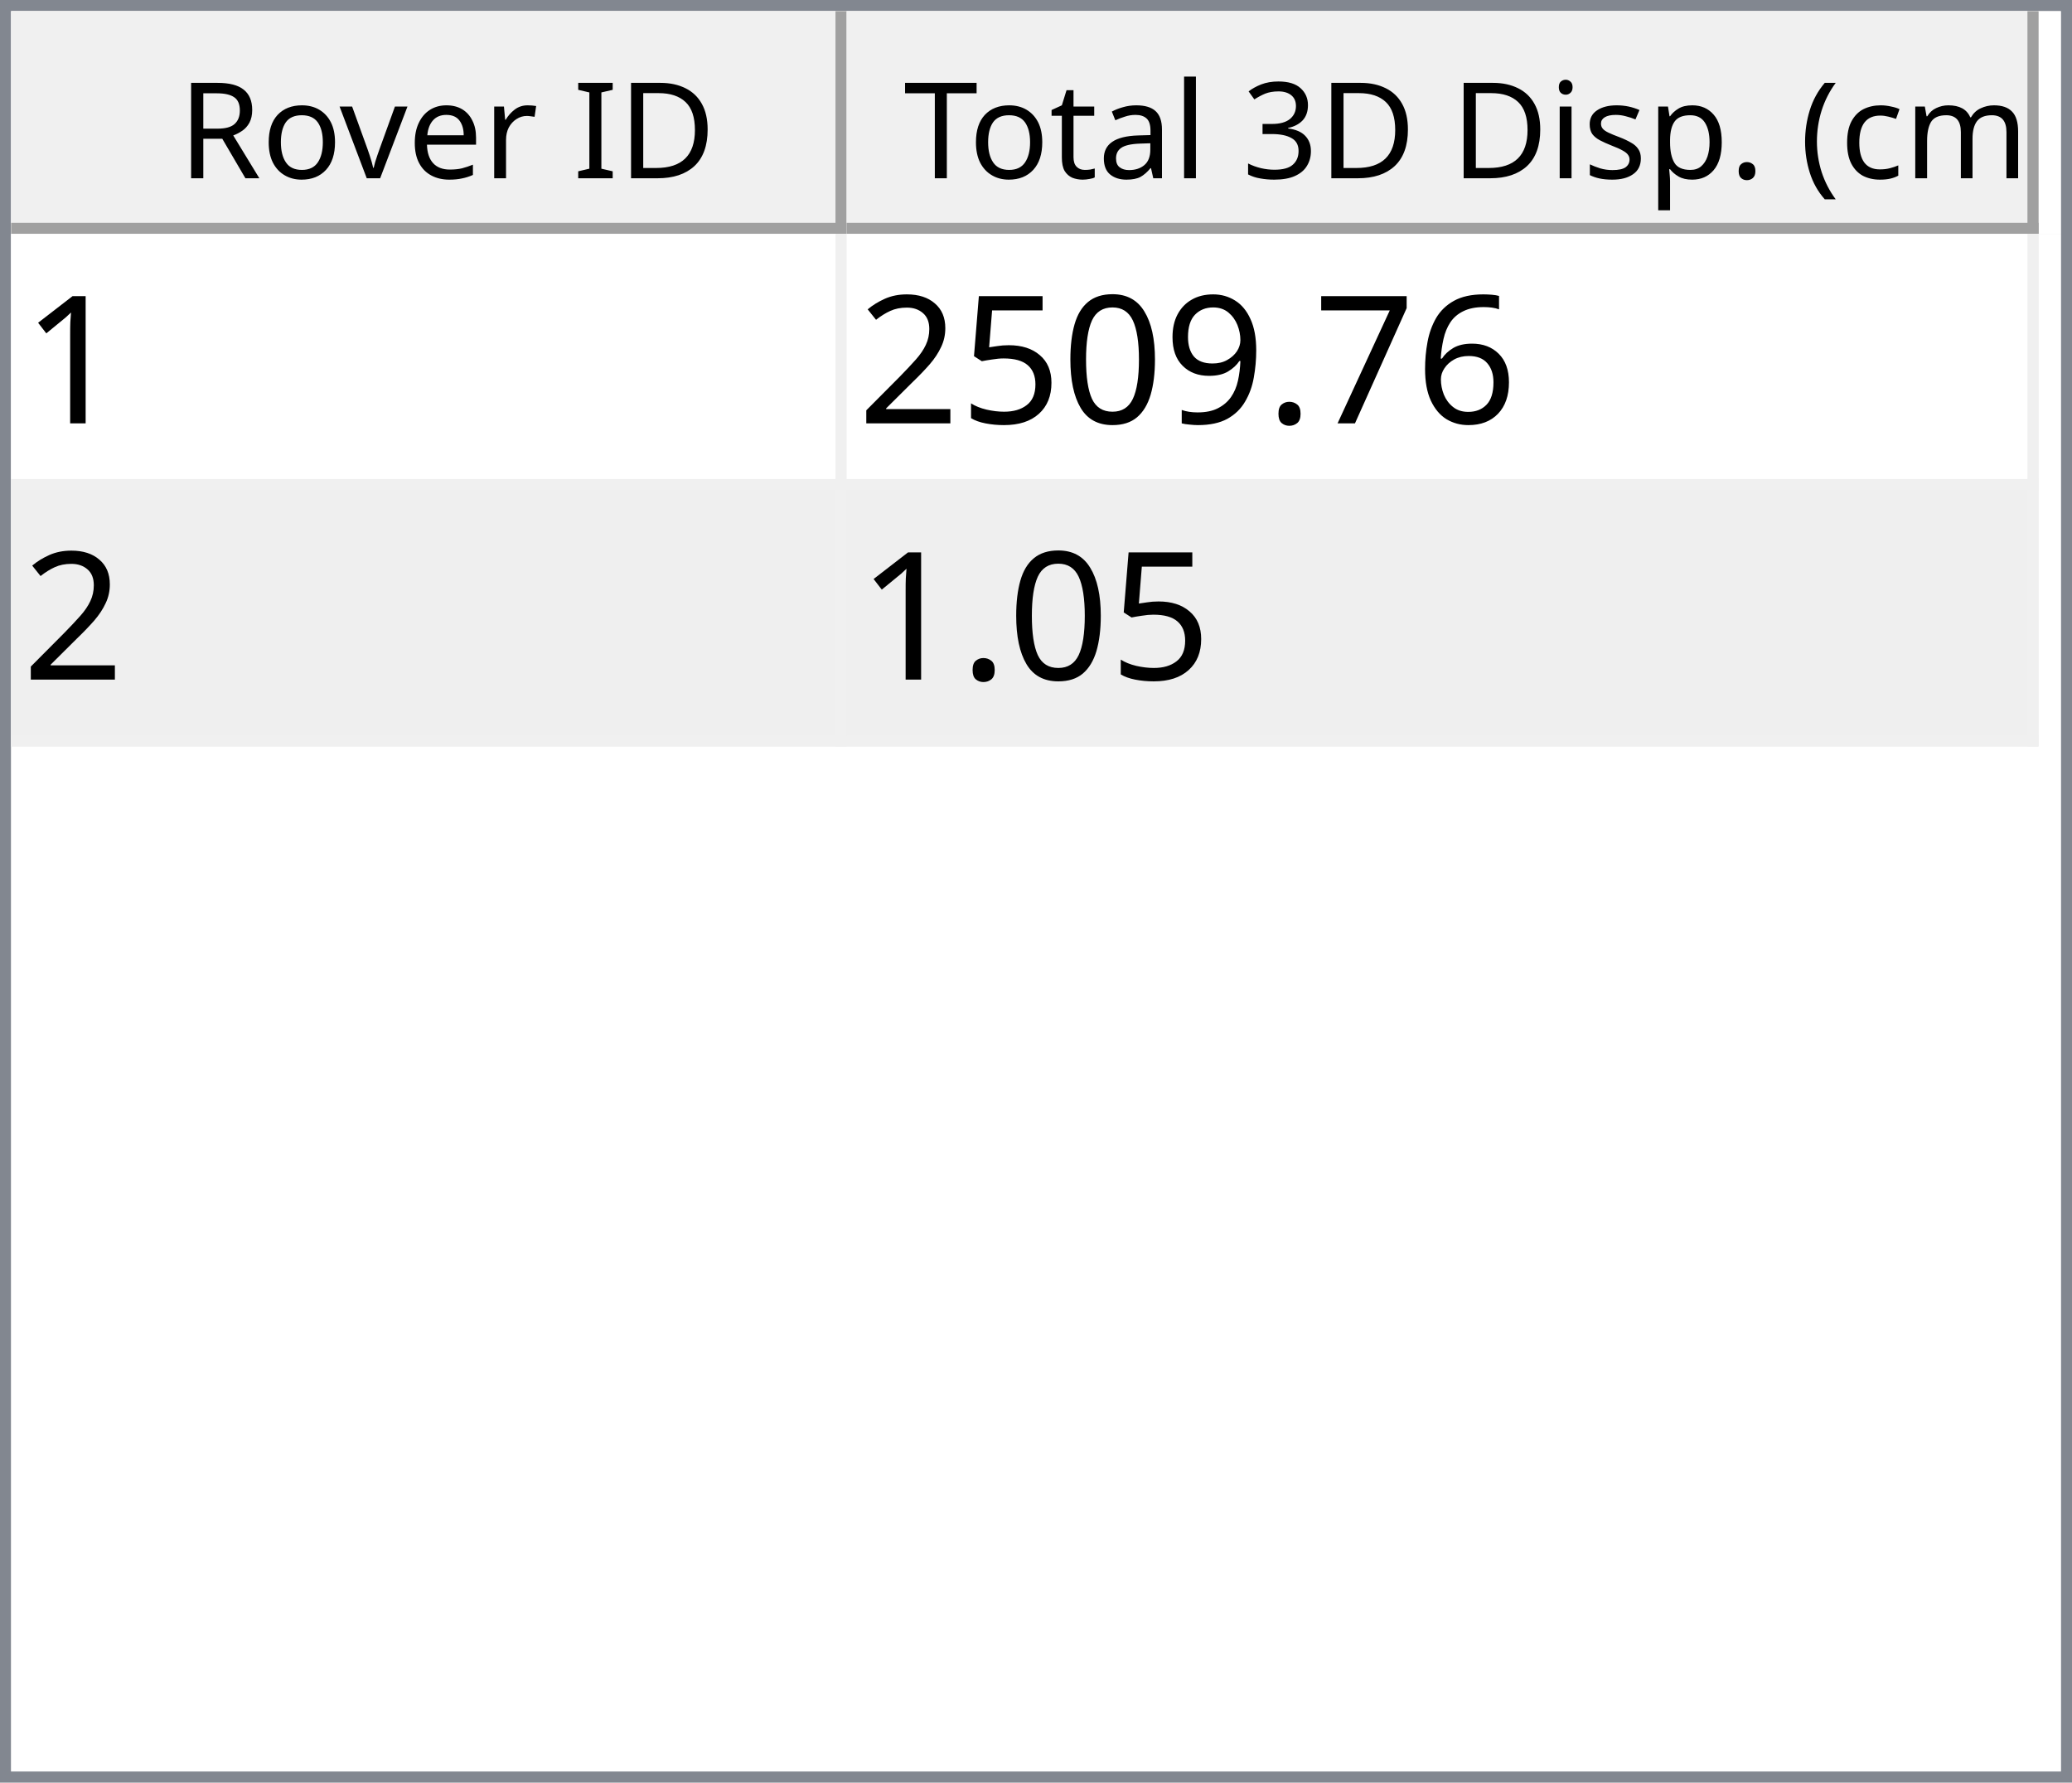
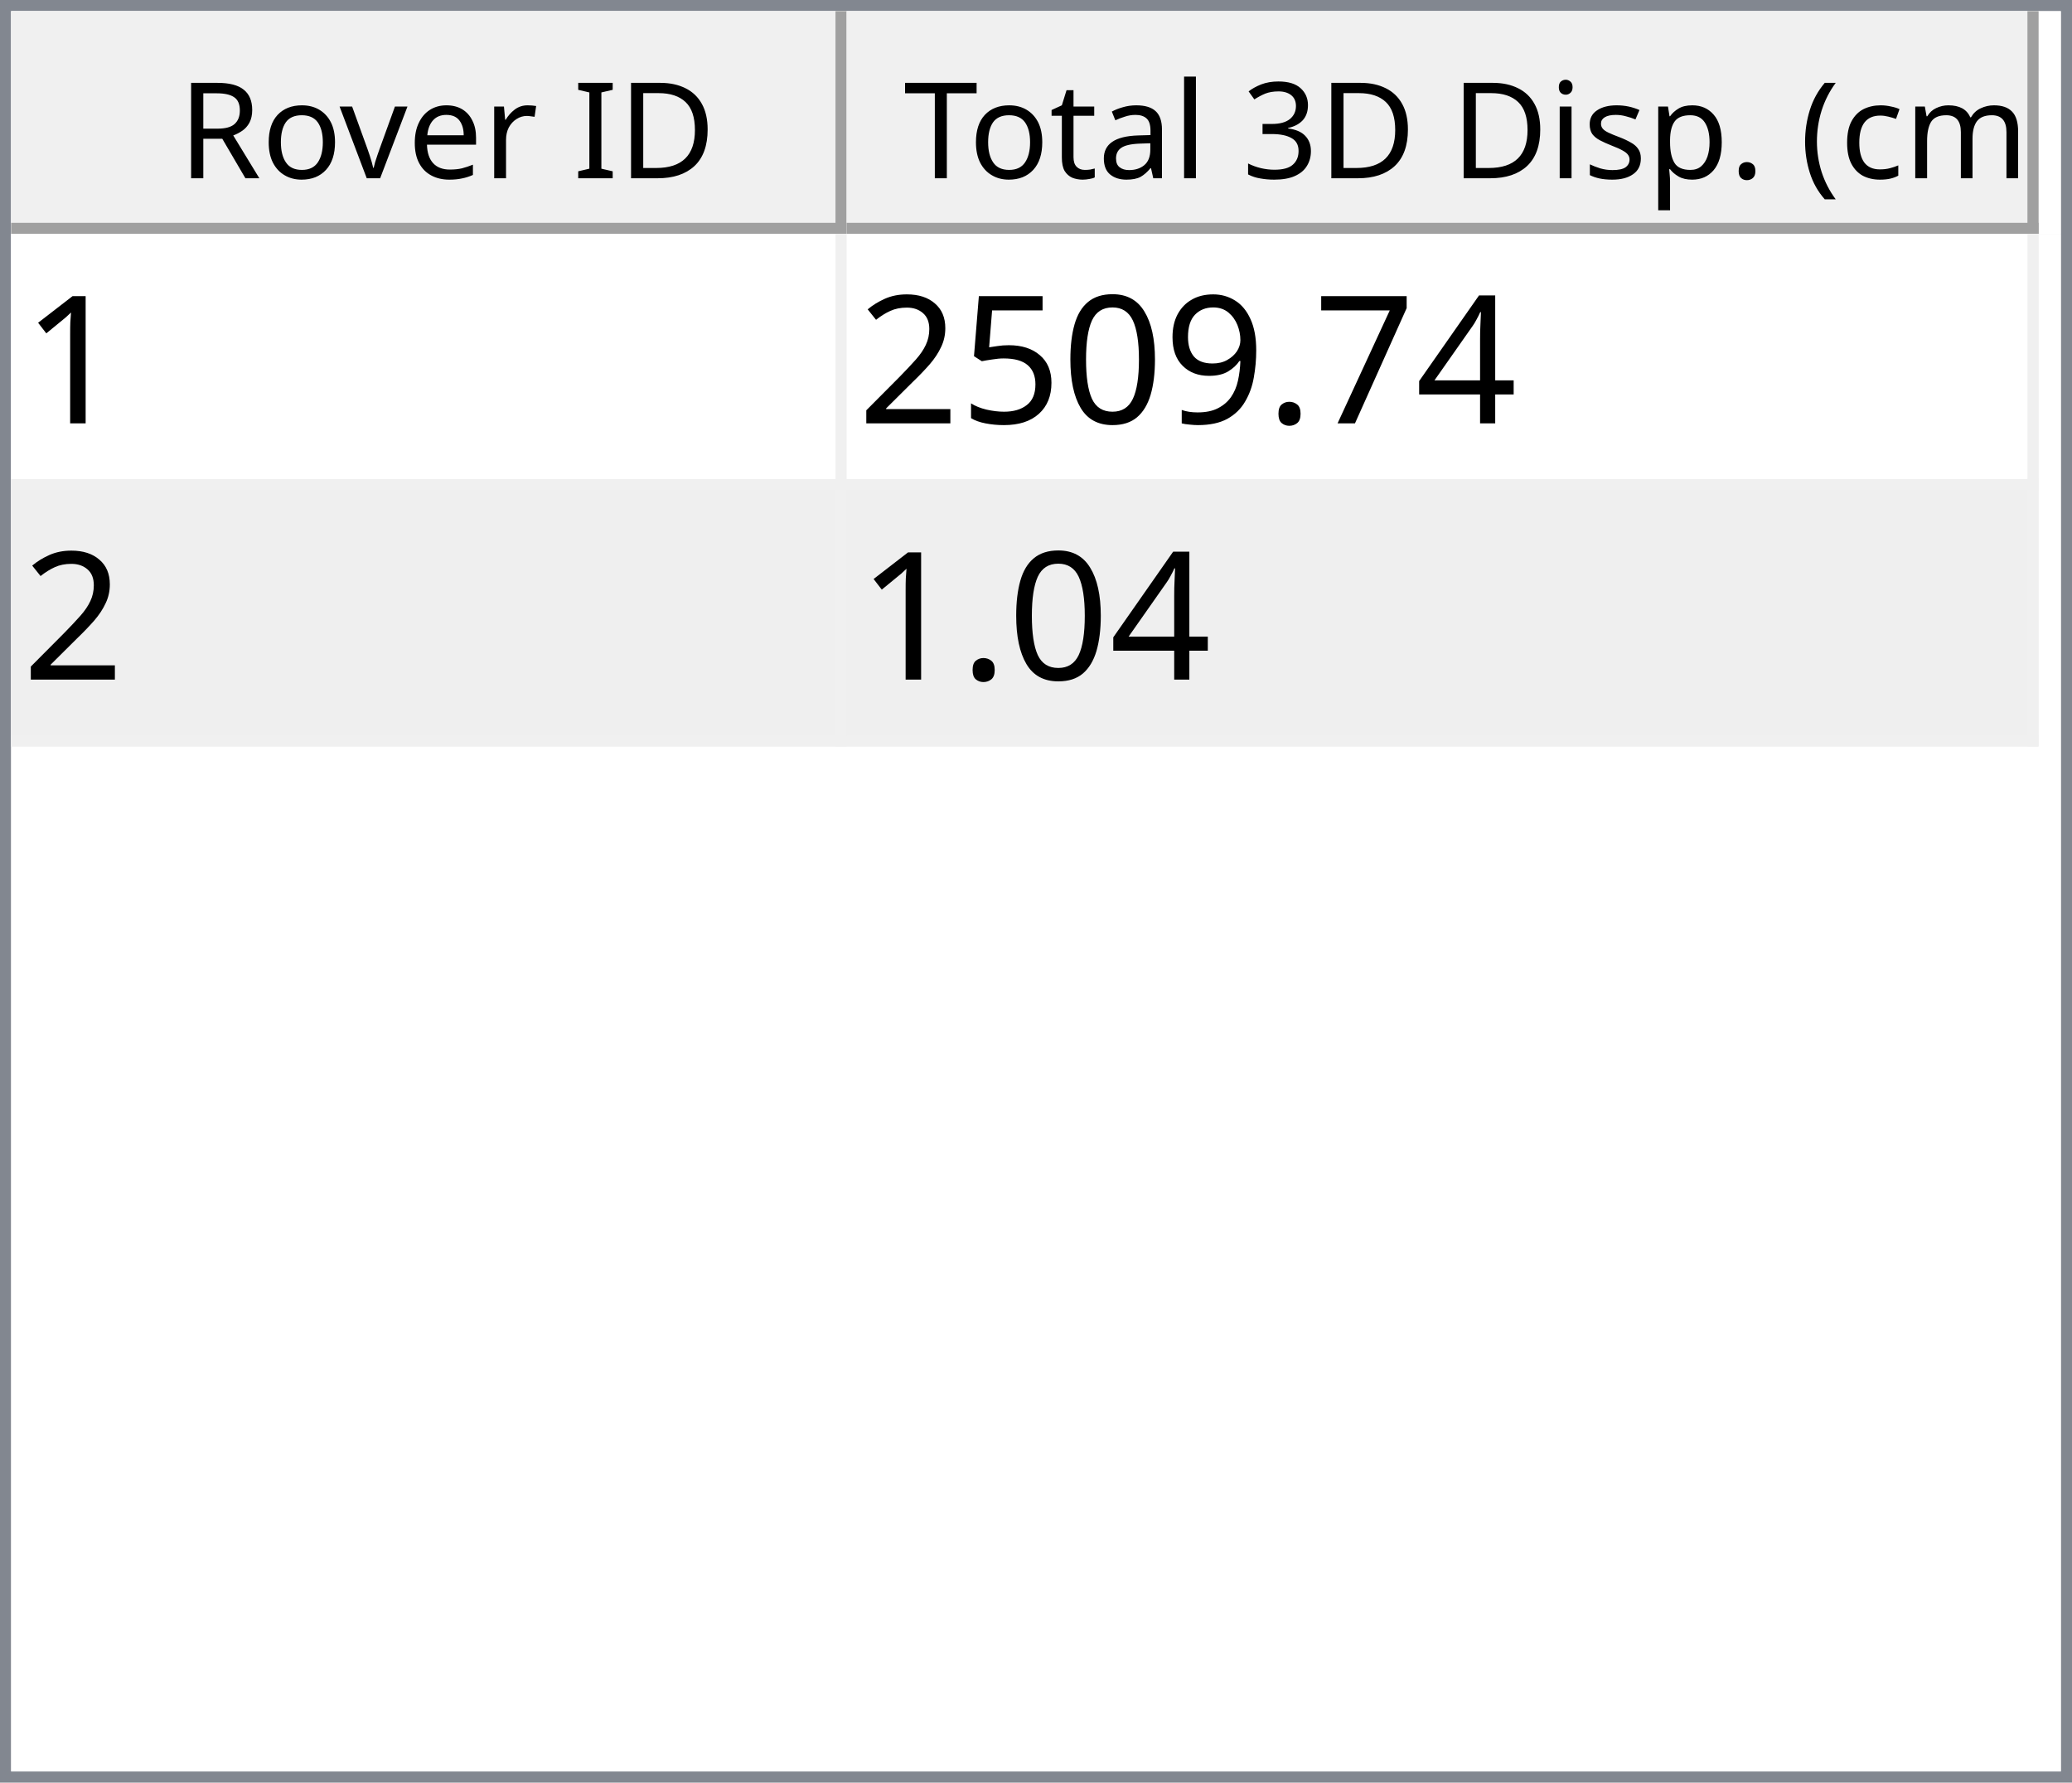
<svg xmlns="http://www.w3.org/2000/svg" style="fill-opacity:1; color-rendering:auto; color-interpolation:auto; text-rendering:auto; stroke:black; stroke-linecap:square; stroke-miterlimit:10; shape-rendering:auto; stroke-opacity:1; fill:black; stroke-dasharray:none; font-weight:normal; stroke-width:1; font-family:'Dialog'; font-style:normal; stroke-linejoin:miter; font-size:12px; stroke-dashoffset:0; image-rendering:auto;" width="186" height="160">
  <defs id="genericDefs" />
  <g>
    <defs id="defs1">
      <clipPath clipPathUnits="userSpaceOnUse" id="clipPath1">
        <path d="M0 0 L186 0 L186 160 L0 160 L0 0 Z" />
      </clipPath>
      <clipPath clipPathUnits="userSpaceOnUse" id="clipPath2">
        <path d="M0 0 L0 160 L186 160 L186 0 Z" />
      </clipPath>
      <clipPath clipPathUnits="userSpaceOnUse" id="clipPath3">
        <path d="M0 0 L0 20 L184 20 L184 0 Z" />
      </clipPath>
      <clipPath clipPathUnits="userSpaceOnUse" id="clipPath4">
        <path d="M0 0 L0 20 L75 20 L75 0 Z" />
      </clipPath>
      <clipPath clipPathUnits="userSpaceOnUse" id="clipPath5">
        <path d="M1 1 L1 19 L74 19 L74 1 Z" />
      </clipPath>
      <clipPath clipPathUnits="userSpaceOnUse" id="clipPath6">
        <path d="M0 0 L0 18 L73 18 L73 0 Z" />
      </clipPath>
      <clipPath clipPathUnits="userSpaceOnUse" id="clipPath7">
        <path d="M-0.5 -0.5 L-0.5 19.5 L74.5 19.5 L74.5 -0.5 Z" />
      </clipPath>
      <clipPath clipPathUnits="userSpaceOnUse" id="clipPath8">
        <path d="M0 0 L0 20 L107 20 L107 0 Z" />
      </clipPath>
      <clipPath clipPathUnits="userSpaceOnUse" id="clipPath9">
        <path d="M1 1 L1 19 L106 19 L106 1 Z" />
      </clipPath>
      <clipPath clipPathUnits="userSpaceOnUse" id="clipPath10">
        <path d="M0 0 L0 18 L105 18 L105 0 Z" />
      </clipPath>
      <clipPath clipPathUnits="userSpaceOnUse" id="clipPath11">
        <path d="M-0.5 -0.5 L-0.5 19.5 L106.5 19.5 L106.5 -0.5 Z" />
      </clipPath>
      <clipPath clipPathUnits="userSpaceOnUse" id="clipPath12">
        <path d="M0 0 L0 138 L184 138 L184 0 Z" />
      </clipPath>
      <clipPath clipPathUnits="userSpaceOnUse" id="clipPath13">
        <path d="M0 0 L0 46 L182 46 L182 0 Z" />
      </clipPath>
      <clipPath clipPathUnits="userSpaceOnUse" id="clipPath14">
        <path d="M-0.5 -0.5 L-0.5 45.5 L181.5 45.5 L181.5 -0.5 Z" />
      </clipPath>
      <clipPath clipPathUnits="userSpaceOnUse" id="clipPath15">
        <path d="M0 0 L0 22 L74 22 L74 0 Z" />
      </clipPath>
      <clipPath clipPathUnits="userSpaceOnUse" id="clipPath16">
        <path d="M0 0 L0 22 L106 22 L106 0 Z" />
      </clipPath>
      <font horiz-adv-x="64.551" id="font1">
        <font-face ascent="107.91" descent="25.098" units-per-em="100" style="font-style:normal; font-family:Segoe UI; font-weight:normal;" />
        <missing-glyph horiz-adv-x="64.551" d="M8.109 0 L8.109 68.266 L56.453 68.266 L56.453 0 L8.109 0 ZM15.328 7.234 L49.219 7.234 L49.219 61.031 L15.328 61.031 L15.328 7.234 Z" />
        <glyph unicode="D" horiz-adv-x="70.117" d="M9.188 0 L9.188 70.016 L28.516 70.016 Q65.531 70.016 65.531 35.891 Q65.531 19.672 55.25 9.836 Q44.969 0 27.734 0 L9.188 0 ZM17.391 62.594 L17.391 7.422 L27.828 7.422 Q41.609 7.422 49.273 14.797 Q56.938 22.172 56.938 35.688 Q56.938 62.594 28.328 62.594 L17.391 62.594 Z" />
        <glyph unicode="I" horiz-adv-x="26.611" d="M17.391 0 L9.188 0 L9.188 70.016 L17.391 70.016 L17.391 0 Z" />
        <glyph unicode=" " horiz-adv-x="27.393" d="" />
        <glyph unicode="r" horiz-adv-x="34.766" d="M34.188 41.891 Q32.078 43.5 28.125 43.5 Q23 43.5 19.555 38.672 Q16.109 33.844 16.109 25.484 L16.109 0 L8.109 0 L8.109 50 L16.109 50 L16.109 39.703 L16.312 39.703 Q18.016 44.969 21.531 47.922 Q25.047 50.875 29.391 50.875 Q32.516 50.875 34.188 50.203 L34.188 41.891 Z" />
        <glyph unicode="e" horiz-adv-x="52.295" d="M48.297 23 L12.984 23 Q13.188 14.656 17.484 10.109 Q21.781 5.562 29.297 5.562 Q37.75 5.562 44.828 11.141 L44.828 3.609 Q38.234 -1.172 27.391 -1.172 Q16.797 -1.172 10.742 5.641 Q4.688 12.453 4.688 24.812 Q4.688 36.469 11.305 43.82 Q17.922 51.172 27.734 51.172 Q37.547 51.172 42.922 44.828 Q48.297 38.484 48.297 27.203 L48.297 23 ZM40.094 29.781 Q40.047 36.719 36.75 40.578 Q33.453 44.438 27.594 44.438 Q21.922 44.438 17.969 40.383 Q14.016 36.328 13.094 29.781 L40.094 29.781 Z" />
        <glyph unicode="v" horiz-adv-x="47.9" d="M47.406 50 L27.484 0 L19.625 0 L0.688 50 L9.469 50 L22.172 13.672 Q23.578 9.672 23.922 6.688 L24.125 6.688 Q24.609 10.453 25.688 13.484 L38.969 50 L47.406 50 Z" />
        <glyph unicode="o" horiz-adv-x="58.594" d="M29 -1.172 Q17.922 -1.172 11.305 5.836 Q4.688 12.844 4.688 24.422 Q4.688 37.016 11.57 44.094 Q18.453 51.172 30.172 51.172 Q41.359 51.172 47.633 44.289 Q53.906 37.406 53.906 25.203 Q53.906 13.234 47.141 6.031 Q40.375 -1.172 29 -1.172 ZM29.594 44.438 Q21.875 44.438 17.383 39.188 Q12.891 33.938 12.891 24.703 Q12.891 15.828 17.43 10.695 Q21.969 5.562 29.594 5.562 Q37.359 5.562 41.531 10.594 Q45.703 15.625 45.703 24.906 Q45.703 34.281 41.531 39.359 Q37.359 44.438 29.594 44.438 Z" />
        <glyph unicode="R" horiz-adv-x="59.814" d="M59.375 0 L49.609 0 L37.891 19.625 Q36.281 22.359 34.766 24.289 Q33.25 26.219 31.664 27.438 Q30.078 28.656 28.25 29.219 Q26.422 29.781 24.125 29.781 L17.391 29.781 L17.391 0 L9.188 0 L9.188 70.016 L30.078 70.016 Q34.672 70.016 38.555 68.867 Q42.438 67.719 45.289 65.375 Q48.141 63.031 49.758 59.547 Q51.375 56.062 51.375 51.375 Q51.375 47.703 50.273 44.656 Q49.172 41.609 47.148 39.211 Q45.125 36.812 42.266 35.133 Q39.406 33.453 35.844 32.516 L35.844 32.328 Q37.594 31.547 38.891 30.547 Q40.188 29.547 41.359 28.18 Q42.531 26.812 43.68 25.078 Q44.828 23.344 46.234 21.047 L59.375 0 ZM17.391 62.594 L17.391 37.203 L28.516 37.203 Q31.594 37.203 34.203 38.133 Q36.812 39.062 38.719 40.797 Q40.625 42.531 41.703 45.047 Q42.781 47.562 42.781 50.688 Q42.781 56.297 39.141 59.445 Q35.5 62.594 28.609 62.594 L17.391 62.594 Z" />
        <glyph unicode=")" horiz-adv-x="30.176" d="M8.297 -15.922 L1.172 -15.922 Q16.406 2.344 16.406 26.812 Q16.406 51.469 1.078 70.016 L8.297 70.016 Q23.531 52.156 23.531 26.703 Q23.531 1.375 8.297 -15.922 Z" />
        <glyph unicode="m" horiz-adv-x="86.133" d="M79.109 0 L71.094 0 L71.094 28.719 Q71.094 37.016 68.531 40.727 Q65.969 44.438 59.906 44.438 Q54.781 44.438 51.195 39.75 Q47.609 35.062 47.609 28.516 L47.609 0 L39.594 0 L39.594 29.688 Q39.594 44.438 28.219 44.438 Q22.953 44.438 19.531 40.016 Q16.109 35.594 16.109 28.516 L16.109 0 L8.109 0 L8.109 50 L16.109 50 L16.109 42.094 L16.312 42.094 Q21.625 51.172 31.844 51.172 Q36.969 51.172 40.773 48.312 Q44.578 45.453 46 40.828 Q51.562 51.172 62.594 51.172 Q79.109 51.172 79.109 30.812 L79.109 0 Z" />
        <glyph unicode="c" horiz-adv-x="46.191" d="M42.188 2.297 Q36.422 -1.172 28.516 -1.172 Q17.828 -1.172 11.258 5.789 Q4.688 12.75 4.688 23.828 Q4.688 36.188 11.766 43.68 Q18.844 51.172 30.672 51.172 Q37.25 51.172 42.281 48.734 L42.281 40.531 Q36.719 44.438 30.375 44.438 Q22.703 44.438 17.797 38.945 Q12.891 33.453 12.891 24.516 Q12.891 15.719 17.508 10.641 Q22.125 5.562 29.891 5.562 Q36.422 5.562 42.188 9.906 L42.188 2.297 Z" />
        <glyph unicode="(" horiz-adv-x="30.176" d="M29.109 -15.922 L21.969 -15.922 Q6.844 1.375 6.844 26.703 Q6.844 52.156 21.969 70.016 L29.203 70.016 Q13.875 51.469 13.875 26.812 Q13.875 2.344 29.109 -15.922 Z" />
        <glyph unicode="." horiz-adv-x="21.68" d="M10.891 -1.078 Q8.641 -1.078 7.055 0.539 Q5.469 2.156 5.469 4.391 Q5.469 6.641 7.055 8.273 Q8.641 9.906 10.891 9.906 Q13.188 9.906 14.797 8.273 Q16.406 6.641 16.406 4.391 Q16.406 2.156 14.797 0.539 Q13.188 -1.078 10.891 -1.078 Z" />
        <glyph unicode="p" horiz-adv-x="58.789" d="M16.312 7.234 L16.109 7.234 L16.109 -23 L8.109 -23 L8.109 50 L16.109 50 L16.109 41.219 L16.312 41.219 Q22.219 51.172 33.594 51.172 Q43.266 51.172 48.688 44.461 Q54.109 37.75 54.109 26.469 Q54.109 13.922 48 6.375 Q41.891 -1.172 31.297 -1.172 Q21.578 -1.172 16.312 7.234 ZM16.109 27.391 L16.109 20.406 Q16.109 14.203 20.141 9.883 Q24.172 5.562 30.375 5.562 Q37.641 5.562 41.773 11.133 Q45.906 16.703 45.906 26.609 Q45.906 34.969 42.047 39.703 Q38.188 44.438 31.594 44.438 Q24.609 44.438 20.359 39.578 Q16.109 34.719 16.109 27.391 Z" />
        <glyph unicode="s" horiz-adv-x="42.432" d="M5.078 1.812 L5.078 10.406 Q11.625 5.562 19.484 5.562 Q30.031 5.562 30.031 12.594 Q30.031 14.594 29.125 15.992 Q28.219 17.391 26.68 18.461 Q25.141 19.531 23.07 20.383 Q21 21.234 18.609 22.172 Q15.281 23.484 12.766 24.828 Q10.25 26.172 8.57 27.859 Q6.891 29.547 6.031 31.695 Q5.172 33.844 5.172 36.719 Q5.172 40.234 6.789 42.945 Q8.406 45.656 11.086 47.484 Q13.766 49.312 17.211 50.242 Q20.656 51.172 24.312 51.172 Q30.812 51.172 35.938 48.922 L35.938 40.828 Q30.422 44.438 23.25 44.438 Q21 44.438 19.195 43.922 Q17.391 43.406 16.094 42.477 Q14.797 41.547 14.086 40.258 Q13.375 38.969 13.375 37.406 Q13.375 35.453 14.086 34.133 Q14.797 32.812 16.164 31.789 Q17.531 30.766 19.484 29.938 Q21.438 29.109 23.922 28.125 Q27.25 26.859 29.883 25.516 Q32.516 24.172 34.375 22.484 Q36.234 20.797 37.234 18.602 Q38.234 16.406 38.234 13.375 Q38.234 9.672 36.602 6.938 Q34.969 4.203 32.234 2.398 Q29.5 0.594 25.93 -0.289 Q22.359 -1.172 18.453 -1.172 Q10.75 -1.172 5.078 1.812 Z" />
        <glyph unicode="i" horiz-adv-x="24.219" d="M12.203 62.703 Q10.062 62.703 8.547 64.164 Q7.031 65.625 7.031 67.875 Q7.031 70.125 8.547 71.609 Q10.062 73.094 12.203 73.094 Q14.406 73.094 15.945 71.609 Q17.484 70.125 17.484 67.875 Q17.484 65.719 15.945 64.211 Q14.406 62.703 12.203 62.703 ZM16.109 0 L8.109 0 L8.109 50 L16.109 50 L16.109 0 Z" />
        <glyph unicode="3" horiz-adv-x="53.906" d="M46.531 19.828 Q46.531 15.094 44.75 11.211 Q42.969 7.328 39.719 4.57 Q36.469 1.812 31.93 0.297 Q27.391 -1.219 21.922 -1.219 Q11.922 -1.219 6 2.594 L6 11.188 Q13.094 5.609 22.219 5.609 Q25.875 5.609 28.828 6.539 Q31.781 7.469 33.906 9.227 Q36.031 10.984 37.18 13.477 Q38.328 15.969 38.328 19.094 Q38.328 32.812 18.797 32.812 L12.984 32.812 L12.984 39.594 L18.5 39.594 Q35.797 39.594 35.797 52.484 Q35.797 64.406 22.609 64.406 Q15.188 64.406 8.688 59.422 L8.688 67.188 Q15.375 71.188 24.609 71.188 Q29 71.188 32.57 69.969 Q36.141 68.75 38.68 66.555 Q41.219 64.359 42.609 61.281 Q44 58.203 44 54.5 Q44 40.672 30.031 36.719 L30.031 36.531 Q33.594 36.141 36.625 34.797 Q39.656 33.453 41.852 31.305 Q44.047 29.156 45.289 26.25 Q46.531 23.344 46.531 19.828 Z" />
        <glyph unicode="l" horiz-adv-x="24.219" d="M16.109 0 L8.109 0 L8.109 74.031 L16.109 74.031 L16.109 0 Z" />
        <glyph unicode="a" horiz-adv-x="50.879" d="M43.891 0 L35.891 0 L35.891 7.812 L35.688 7.812 Q30.469 -1.172 20.312 -1.172 Q12.844 -1.172 8.617 2.781 Q4.391 6.734 4.391 13.281 Q4.391 27.297 20.906 29.594 L35.891 31.688 Q35.891 44.438 25.594 44.438 Q16.547 44.438 9.281 38.281 L9.281 46.484 Q16.656 51.172 26.266 51.172 Q43.891 51.172 43.891 32.516 L43.891 0 ZM35.891 25.297 L23.828 23.641 Q18.266 22.859 15.43 20.875 Q12.594 18.891 12.594 13.875 Q12.594 10.203 15.211 7.883 Q17.828 5.562 22.172 5.562 Q28.125 5.562 32.008 9.742 Q35.891 13.922 35.891 20.312 L35.891 25.297 Z" />
        <glyph unicode="t" horiz-adv-x="33.887" d="M31.297 0.484 Q28.469 -1.078 23.828 -1.078 Q10.688 -1.078 10.688 13.578 L10.688 43.172 L2.094 43.172 L2.094 50 L10.688 50 L10.688 62.203 L18.703 64.797 L18.703 50 L31.297 50 L31.297 43.172 L18.703 43.172 L18.703 14.984 Q18.703 9.969 20.414 7.82 Q22.125 5.672 26.078 5.672 Q29.109 5.672 31.297 7.328 L31.297 0.484 Z" />
        <glyph unicode="T" horiz-adv-x="52.393" d="M50.594 62.594 L30.375 62.594 L30.375 0 L22.172 0 L22.172 62.594 L2 62.594 L2 70.016 L50.594 70.016 L50.594 62.594 Z" />
      </font>
      <font horiz-adv-x="75.0" id="font2">
        <font-face ascent="100.537" descent="21.973" units-per-em="100" style="font-style:normal; font-family:sans-serif; font-weight:normal;" />
        <missing-glyph horiz-adv-x="75.0" d="M12.5 0 L12.5 62.5 L62.5 62.5 L62.5 0 L12.5 0 ZM14.062 1.562 L60.938 1.562 L60.938 60.938 L14.062 60.938 L14.062 1.562 Z" />
        <glyph unicode="1" horiz-adv-x="55.615" d="M37.25 0 L28.469 0 L28.469 56 Q25.297 52.984 20.141 49.953 Q14.984 46.922 10.891 45.406 L10.891 53.906 Q18.266 57.375 23.781 62.305 Q29.297 67.234 31.594 71.875 L37.25 71.875 L37.25 0 Z" />
-         <glyph unicode="6" horiz-adv-x="55.615" d="M49.75 54.047 L41.016 53.375 Q39.844 58.547 37.703 60.891 Q34.125 64.656 28.906 64.656 Q24.703 64.656 21.531 62.312 Q17.391 59.281 14.992 53.469 Q12.594 47.656 12.5 36.922 Q15.672 41.75 20.266 44.094 Q24.859 46.438 29.891 46.438 Q38.672 46.438 44.852 39.969 Q51.031 33.5 51.031 23.25 Q51.031 16.5 48.125 10.719 Q45.219 4.938 40.141 1.859 Q35.062 -1.219 28.609 -1.219 Q17.625 -1.219 10.695 6.859 Q3.766 14.938 3.766 33.5 Q3.766 54.25 11.422 63.672 Q18.109 71.875 29.438 71.875 Q37.891 71.875 43.289 67.141 Q48.688 62.406 49.75 54.047 ZM13.875 23.188 Q13.875 18.656 15.797 14.508 Q17.719 10.359 21.188 8.18 Q24.656 6 28.469 6 Q34.031 6 38.039 10.492 Q42.047 14.984 42.047 22.703 Q42.047 30.125 38.086 34.398 Q34.125 38.672 28.125 38.672 Q22.172 38.672 18.023 34.398 Q13.875 30.125 13.875 23.188 Z" />
+         <glyph unicode="4" horiz-adv-x="55.615" d="M32.328 0 L32.328 17.141 L1.266 17.141 L1.266 25.203 L33.938 71.578 L41.109 71.578 L41.109 25.203 L50.781 25.203 L50.781 17.141 L41.109 17.141 L41.109 0 L32.328 0 ZM32.328 25.203 L32.328 57.469 L9.906 25.203 L32.328 25.203 Z" />
        <glyph unicode="7" horiz-adv-x="55.615" d="M4.734 62.203 L4.734 70.656 L51.078 70.656 L51.078 63.812 Q44.234 56.547 37.523 44.484 Q30.812 32.422 27.156 19.672 Q24.516 10.688 23.781 0 L14.75 0 Q14.891 8.453 18.062 20.414 Q21.234 32.375 27.172 43.484 Q33.109 54.594 39.797 62.203 L4.734 62.203 Z" />
        <glyph unicode="." horiz-adv-x="27.783" d="M9.078 0 L9.078 10.016 L19.094 10.016 L19.094 0 L9.078 0 Z" />
        <glyph unicode="9" horiz-adv-x="55.615" d="M5.469 16.547 L13.922 17.328 Q14.984 11.375 18.016 8.688 Q21.047 6 25.781 6 Q29.828 6 32.883 7.859 Q35.938 9.719 37.891 12.82 Q39.844 15.922 41.164 21.195 Q42.484 26.469 42.484 31.938 Q42.484 32.516 42.438 33.688 Q39.797 29.5 35.234 26.883 Q30.672 24.266 25.344 24.266 Q16.453 24.266 10.305 30.711 Q4.156 37.156 4.156 47.703 Q4.156 58.594 10.578 65.234 Q17 71.875 26.656 71.875 Q33.641 71.875 39.43 68.117 Q45.219 64.359 48.219 57.398 Q51.219 50.438 51.219 37.25 Q51.219 23.531 48.242 15.406 Q45.266 7.281 39.383 3.031 Q33.5 -1.219 25.594 -1.219 Q17.188 -1.219 11.867 3.445 Q6.547 8.109 5.469 16.547 ZM41.453 48.141 Q41.453 55.719 37.43 60.156 Q33.406 64.594 27.734 64.594 Q21.875 64.594 17.531 59.812 Q13.188 55.031 13.188 47.406 Q13.188 40.578 17.312 36.305 Q21.438 32.031 27.484 32.031 Q33.594 32.031 37.523 36.305 Q41.453 40.578 41.453 48.141 Z" />
        <glyph unicode="0" horiz-adv-x="55.615" d="M4.156 35.297 Q4.156 48 6.766 55.742 Q9.375 63.484 14.523 67.68 Q19.672 71.875 27.484 71.875 Q33.25 71.875 37.594 69.555 Q41.938 67.234 44.773 62.867 Q47.609 58.5 49.219 52.227 Q50.828 45.953 50.828 35.297 Q50.828 22.703 48.242 14.969 Q45.656 7.234 40.508 3.008 Q35.359 -1.219 27.484 -1.219 Q17.141 -1.219 11.234 6.203 Q4.156 15.141 4.156 35.297 ZM13.188 35.297 Q13.188 17.672 17.312 11.836 Q21.438 6 27.484 6 Q33.547 6 37.672 11.859 Q41.797 17.719 41.797 35.297 Q41.797 52.984 37.672 58.789 Q33.547 64.594 27.391 64.594 Q21.344 64.594 17.719 59.469 Q13.188 52.938 13.188 35.297 Z" />
        <glyph unicode="5" horiz-adv-x="55.615" d="M4.156 18.75 L13.375 19.531 Q14.406 12.797 18.141 9.398 Q21.875 6 27.156 6 Q33.5 6 37.891 10.789 Q42.281 15.578 42.281 23.484 Q42.281 31 38.062 35.352 Q33.844 39.703 27 39.703 Q22.75 39.703 19.336 37.773 Q15.922 35.844 13.969 32.766 L5.719 33.844 L12.641 70.609 L48.25 70.609 L48.25 62.203 L19.672 62.203 L15.828 42.969 Q22.266 47.469 29.344 47.469 Q38.719 47.469 45.164 40.969 Q51.609 34.469 51.609 24.266 Q51.609 14.547 45.953 7.469 Q39.062 -1.219 27.156 -1.219 Q17.391 -1.219 11.211 4.25 Q5.031 9.719 4.156 18.75 Z" />
        <glyph unicode="2" horiz-adv-x="55.615" d="M50.344 8.453 L50.344 0 L3.031 0 Q2.938 3.172 4.047 6.109 Q5.859 10.938 9.836 15.625 Q13.812 20.312 21.344 26.469 Q33.016 36.031 37.117 41.625 Q41.219 47.219 41.219 52.203 Q41.219 57.422 37.477 61.008 Q33.734 64.594 27.734 64.594 Q21.391 64.594 17.578 60.789 Q13.766 56.984 13.719 50.25 L4.688 51.172 Q5.609 61.281 11.664 66.578 Q17.719 71.875 27.938 71.875 Q38.234 71.875 44.242 66.164 Q50.25 60.453 50.25 52 Q50.25 47.703 48.492 43.555 Q46.734 39.406 42.656 34.812 Q38.578 30.219 29.109 22.219 Q21.188 15.578 18.945 13.211 Q16.703 10.844 15.234 8.453 L50.344 8.453 Z" />
      </font>
    </defs>
    <g style="fill:white; stroke:white;">
      <rect x="0" y="0" width="186" style="clip-path:url(#clipPath1); stroke:none;" height="160" />
    </g>
    <g style="fill:white; text-rendering:optimizeSpeed; color-rendering:optimizeSpeed; image-rendering:optimizeSpeed; shape-rendering:crispEdges; stroke:white; color-interpolation:sRGB;">
      <rect x="0" width="186" height="160" y="0" style="stroke:none;" />
      <path style="stroke:none;" d="M0 160 L186 160 L186 0 L0 0 Z" />
    </g>
    <g style="fill:rgb(240,240,240); font-family:'Segoe UI'; stroke:rgb(240,240,240);">
      <rect x="0" y="0" width="186" style="clip-path:url(#clipPath2); stroke:none;" height="160" />
    </g>
    <g style="fill:rgb(130,135,144); font-family:'Segoe UI'; stroke:rgb(130,135,144);">
      <path d="M0 0 L186 0 L186 160 L0 160 L0 0 ZM1 1 L185 1 L185 159 L1 159 L1 1 Z" style="fill-rule:evenodd; clip-path:url(#clipPath2); stroke:none;" />
    </g>
    <g style="fill:white; font-family:'Segoe UI'; stroke:white;" transform="translate(1,1)">
      <rect x="0" y="0" width="184" style="clip-path:url(#clipPath3); stroke:none;" height="20" />
    </g>
    <g style="fill:rgb(240,240,240); font-family:'Segoe UI'; stroke:rgb(240,240,240);" transform="translate(1,1)">
      <rect x="0" y="0" width="75" style="clip-path:url(#clipPath4); stroke:none;" height="20" />
    </g>
    <g style="font-family:'Segoe UI';" transform="translate(2,2)">
      <text x="14" xml:space="preserve" y="14" style="clip-path:url(#clipPath6); stroke:none;">Rover ID</text>
    </g>
    <g style="fill:rgb(160,160,160); font-family:'Segoe UI'; stroke:rgb(160,160,160); stroke-linejoin:bevel;" transform="translate(1.5,1.5)">
      <line x1="74" x2="74" y1="0" style="fill:none; clip-path:url(#clipPath7);" y2="19" />
    </g>
    <g style="fill:rgb(160,160,160); font-family:'Segoe UI'; stroke:rgb(160,160,160); stroke-linejoin:bevel;" transform="matrix(1,0,0,1,1,1) translate(0.5,0.5)">
      <line x1="0" x2="74" y1="19" style="fill:none; clip-path:url(#clipPath7);" y2="19" />
    </g>
    <g style="fill:rgb(240,240,240); font-family:'Segoe UI'; stroke:rgb(240,240,240);" transform="translate(76,1)">
      <rect x="0" y="0" width="107" style="clip-path:url(#clipPath8); stroke:none;" height="20" />
    </g>
    <g style="font-family:'Segoe UI';" transform="translate(77,2)">
      <text x="1" xml:space="preserve" y="14" style="clip-path:url(#clipPath10); stroke:none;"> Total 3D Disp. (cm)</text>
    </g>
    <g style="fill:rgb(160,160,160); font-family:'Segoe UI'; stroke:rgb(160,160,160); stroke-linejoin:bevel;" transform="translate(76.5,1.5)">
      <line x1="106" x2="106" y1="0" style="fill:none; clip-path:url(#clipPath11);" y2="19" />
    </g>
    <g style="fill:rgb(160,160,160); font-family:'Segoe UI'; stroke:rgb(160,160,160); stroke-linejoin:bevel;" transform="matrix(1,0,0,1,76,1) translate(0.5,0.5)">
      <line x1="0" x2="106" y1="19" style="fill:none; clip-path:url(#clipPath11);" y2="19" />
    </g>
    <g style="fill:white; font-family:'Segoe UI'; stroke:white;" transform="translate(1,21)">
      <rect x="0" y="0" width="184" style="clip-path:url(#clipPath12); stroke:none;" height="138" />
    </g>
    <g style="fill:rgb(240,240,240); font-size:16px; font-family:sans-serif; stroke:rgb(240,240,240);" transform="translate(1,21)">
      <rect x="0" y="0" width="182" style="clip-path:url(#clipPath13); stroke:none;" height="46" />
      <line transform="translate(0.5,0.5)" x1="0" x2="181" y1="22" style="clip-path:url(#clipPath14); fill:none; stroke-linejoin:bevel;" y2="22" />
    </g>
    <g transform="matrix(1,0,0,1,1,21) translate(0.5,0.5)" style="fill:rgb(240,240,240); font-size:16px; font-family:sans-serif; stroke:rgb(240,240,240); stroke-linejoin:bevel;">
      <line x1="0" x2="181" y1="45" style="fill:none; clip-path:url(#clipPath14);" y2="45" />
    </g>
    <g transform="matrix(1,0,0,1,1,21) translate(0.5,0.5)" style="fill:rgb(240,240,240); font-size:16px; font-family:sans-serif; stroke:rgb(240,240,240); stroke-linejoin:bevel;">
      <line x1="74" x2="74" y1="0" style="fill:none; clip-path:url(#clipPath14);" y2="45" />
    </g>
    <g transform="matrix(1,0,0,1,1,21) translate(0.5,0.5)" style="fill:rgb(240,240,240); font-size:16px; font-family:sans-serif; stroke:rgb(240,240,240); stroke-linejoin:bevel;">
      <line x1="181" x2="181" y1="0" style="fill:none; clip-path:url(#clipPath14);" y2="45" />
    </g>
    <g style="fill:white; font-size:16px; font-family:sans-serif; stroke:white;" transform="matrix(1,0,0,1,1,21)">
      <rect x="0" y="0" width="74" style="clip-path:url(#clipPath15); stroke:none;" height="22" />
      <text x="1" y="17" style="fill:black; clip-path:url(#clipPath15); stroke:none;" xml:space="preserve">1</text>
    </g>
    <g style="fill:white; font-size:16px; font-family:sans-serif; stroke:white;" transform="matrix(1,0,0,1,1,21) translate(75,0)">
      <rect x="0" y="0" width="106" style="clip-path:url(#clipPath16); stroke:none;" height="22" />
-       <text x="1" y="17" style="fill:black; clip-path:url(#clipPath16); stroke:none;" xml:space="preserve">2509.76</text>
+       <text x="1" y="17" style="fill:black; clip-path:url(#clipPath16); stroke:none;" xml:space="preserve">2509.74</text>
    </g>
    <g style="fill:rgb(239,239,239); font-size:16px; font-family:sans-serif; stroke:rgb(239,239,239);" transform="matrix(1,0,0,1,1,21) translate(0,23)">
      <rect x="0" y="0" width="74" style="clip-path:url(#clipPath15); stroke:none;" height="22" />
      <text x="1" y="17" style="fill:black; clip-path:url(#clipPath15); stroke:none;" xml:space="preserve">2</text>
    </g>
    <g style="fill:rgb(239,239,239); font-size:16px; font-family:sans-serif; stroke:rgb(239,239,239);" transform="matrix(1,0,0,1,1,21) translate(75,23)">
      <rect x="0" y="0" width="106" style="clip-path:url(#clipPath16); stroke:none;" height="22" />
-       <text x="1" y="17" style="fill:black; clip-path:url(#clipPath16); stroke:none;" xml:space="preserve">1.05</text>
+       <text x="1" y="17" style="fill:black; clip-path:url(#clipPath16); stroke:none;" xml:space="preserve">1.04</text>
    </g>
  </g>
</svg>
